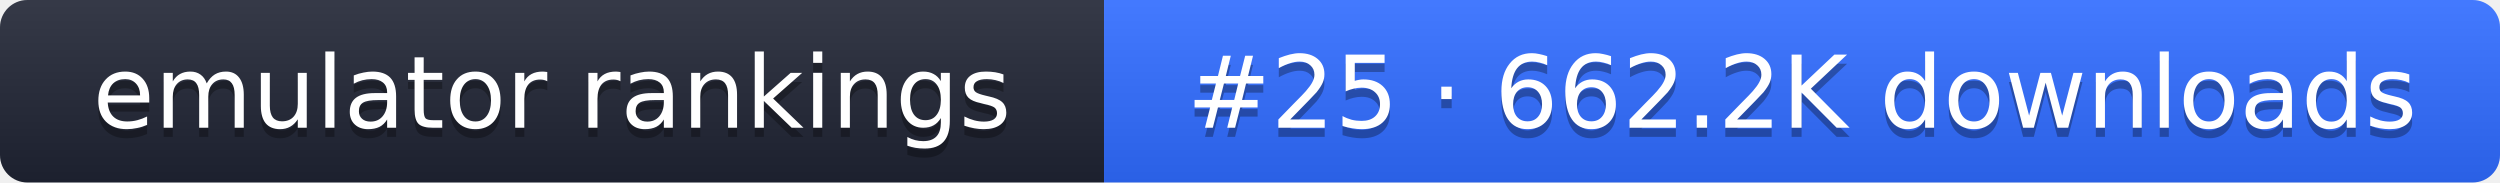
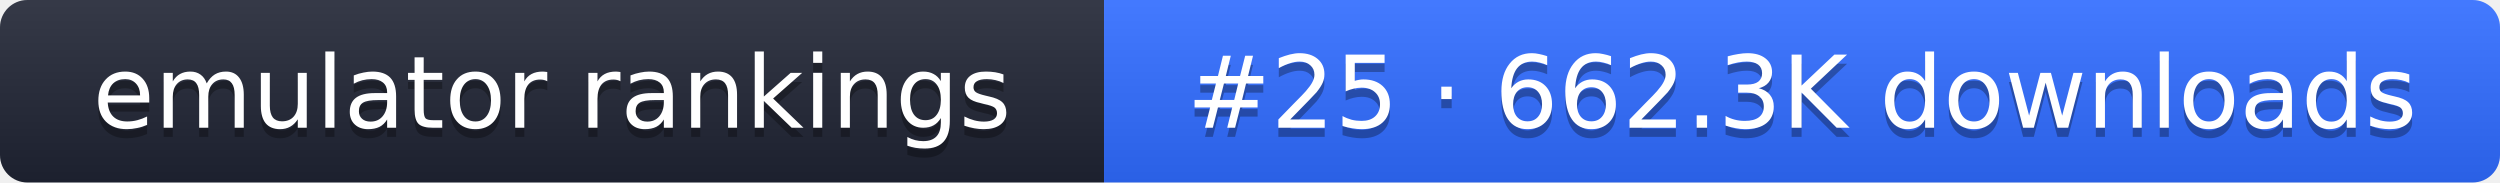
- <svg xmlns="http://www.w3.org/2000/svg" width="274" height="20" role="img" aria-label="emulator rankings: #25 · 662.2K downloads">
+ <svg xmlns="http://www.w3.org/2000/svg" width="274" height="20" role="img" aria-label="emulator rankings: #25 · 662.3K downloads">
  <linearGradient id="g" x2="0" y2="100%">
    <stop offset="0" stop-color="#fff" stop-opacity=".1" />
    <stop offset="1" stop-opacity=".1" />
  </linearGradient>
  <clipPath id="r">
    <rect width="274" height="20" rx="3" fill="#fff" />
  </clipPath>
  <g clip-path="url(#r)">
    <rect width="121" height="20" fill="#1f2433" />
    <rect x="121" width="153" height="20" fill="#2f6bff" />
    <rect width="274" height="20" fill="url(#g)" />
  </g>
  <g fill="#fff" text-anchor="middle" font-family="Verdana,DejaVu Sans,sans-serif" font-size="11">
    <text x="60.5" y="15" fill="#010101" fill-opacity=".3">emulator rankings</text>
    <text x="60.5" y="14">emulator rankings</text>
-     <text x="197.5" y="15" fill="#010101" fill-opacity=".3">#25 · 662.2K downloads</text>
-     <text x="197.5" y="14">#25 · 662.2K downloads</text>
+     <text x="197.5" y="15" fill="#010101" fill-opacity=".3">#25 · 662.3K downloads</text>
+     <text x="197.5" y="14">#25 · 662.3K downloads</text>
  </g>
</svg>
